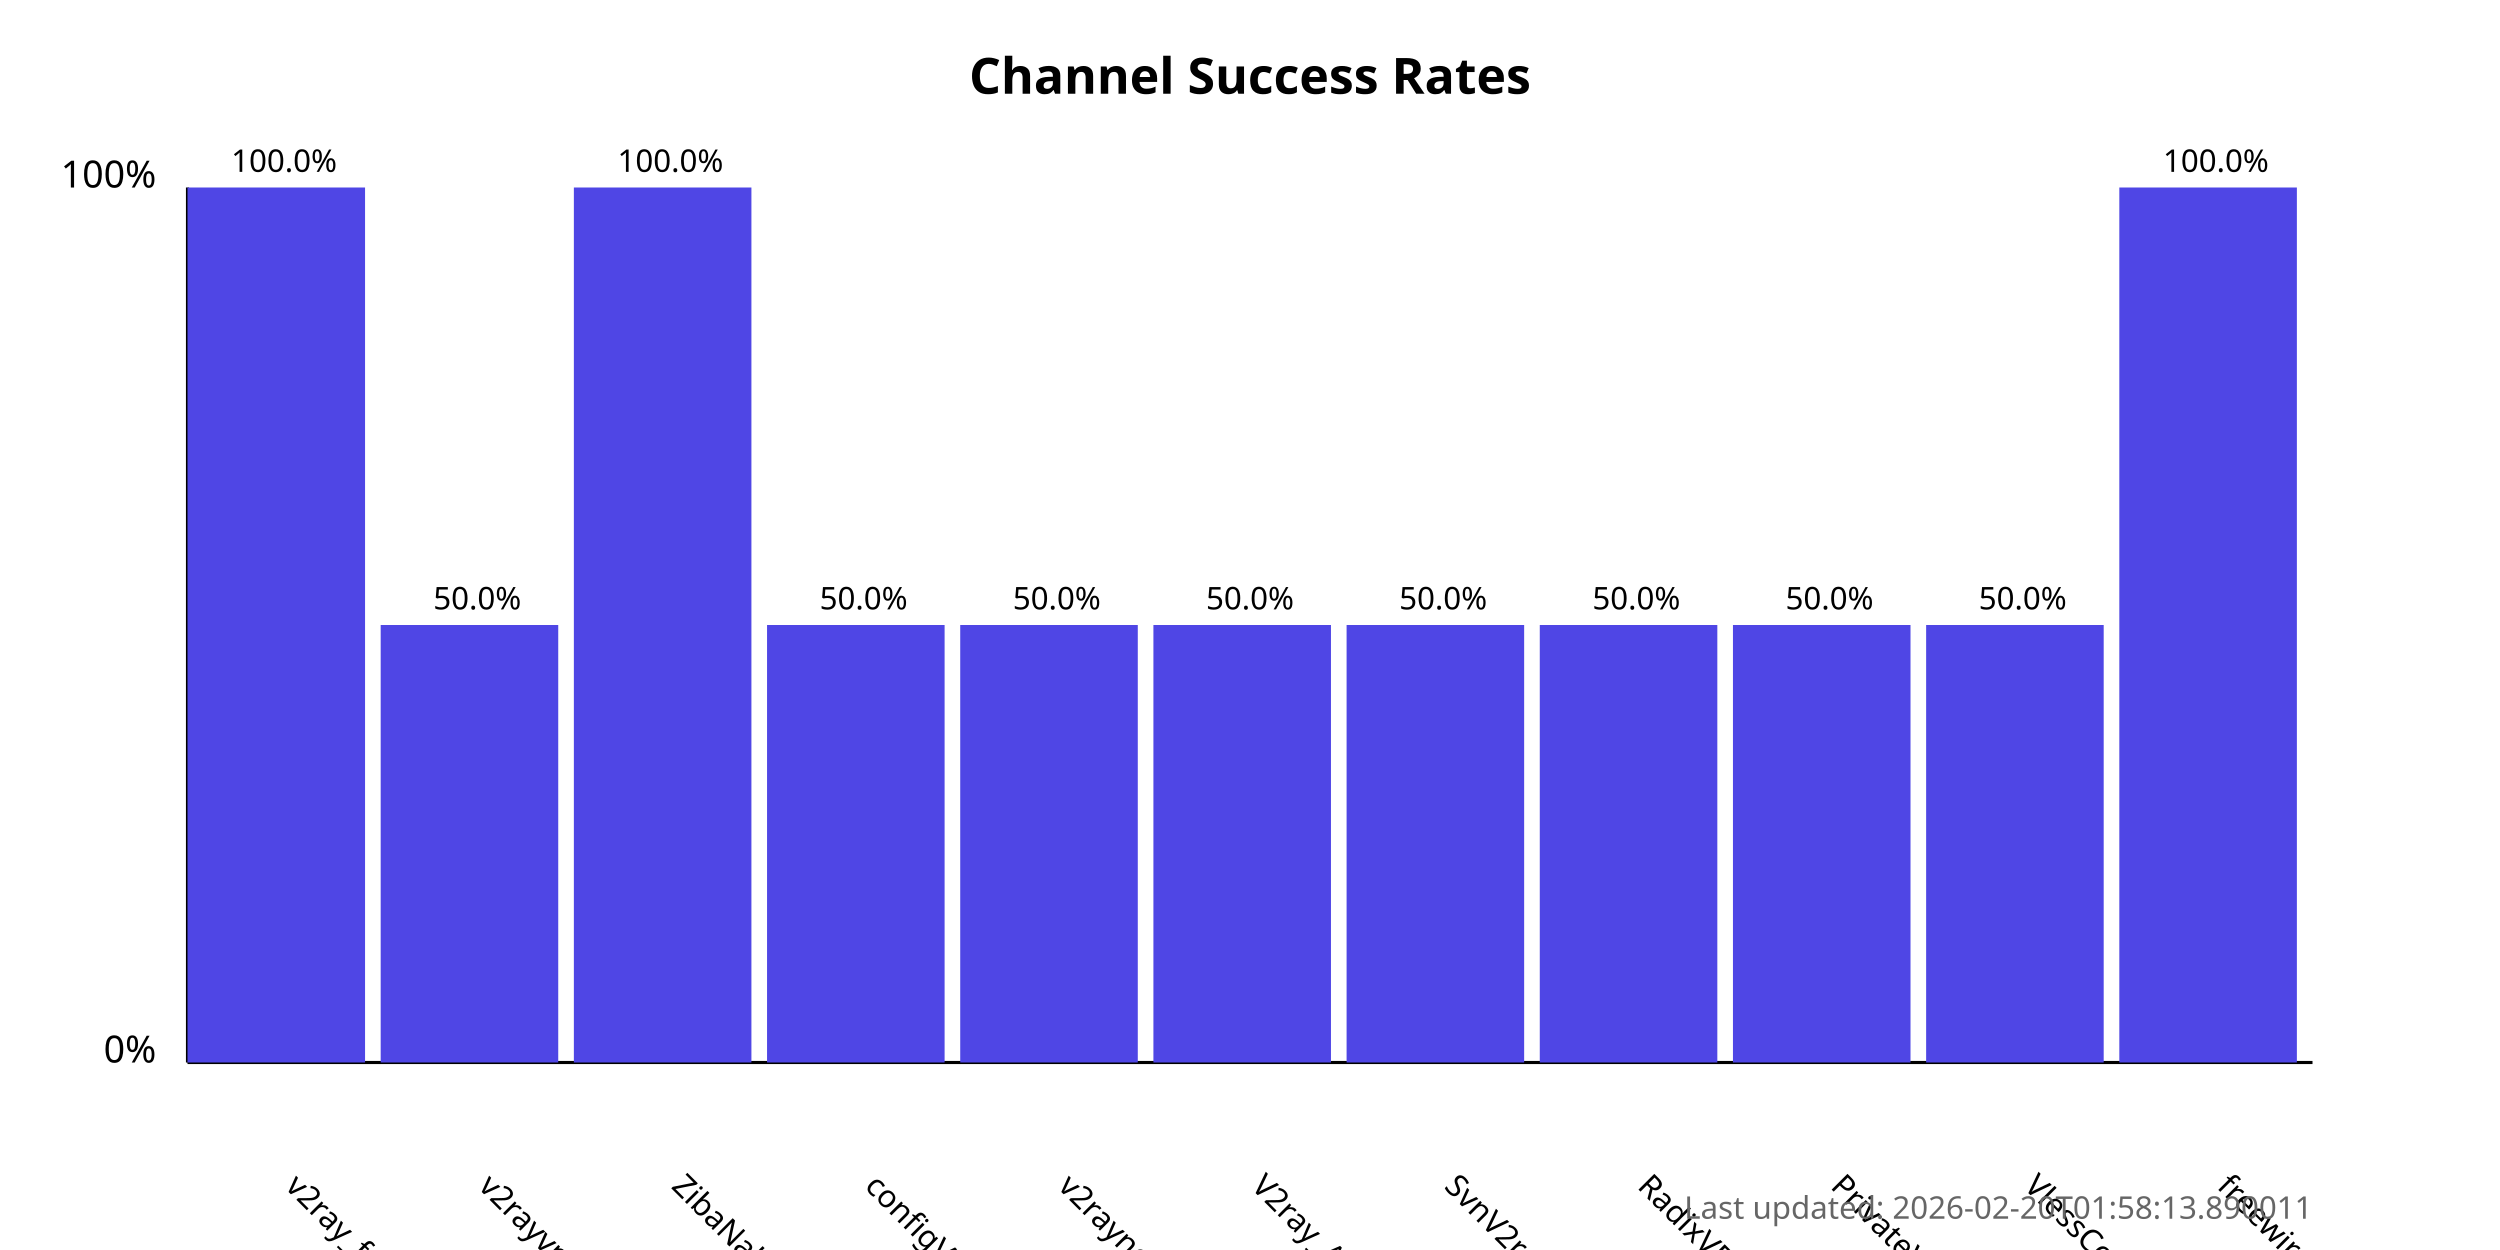
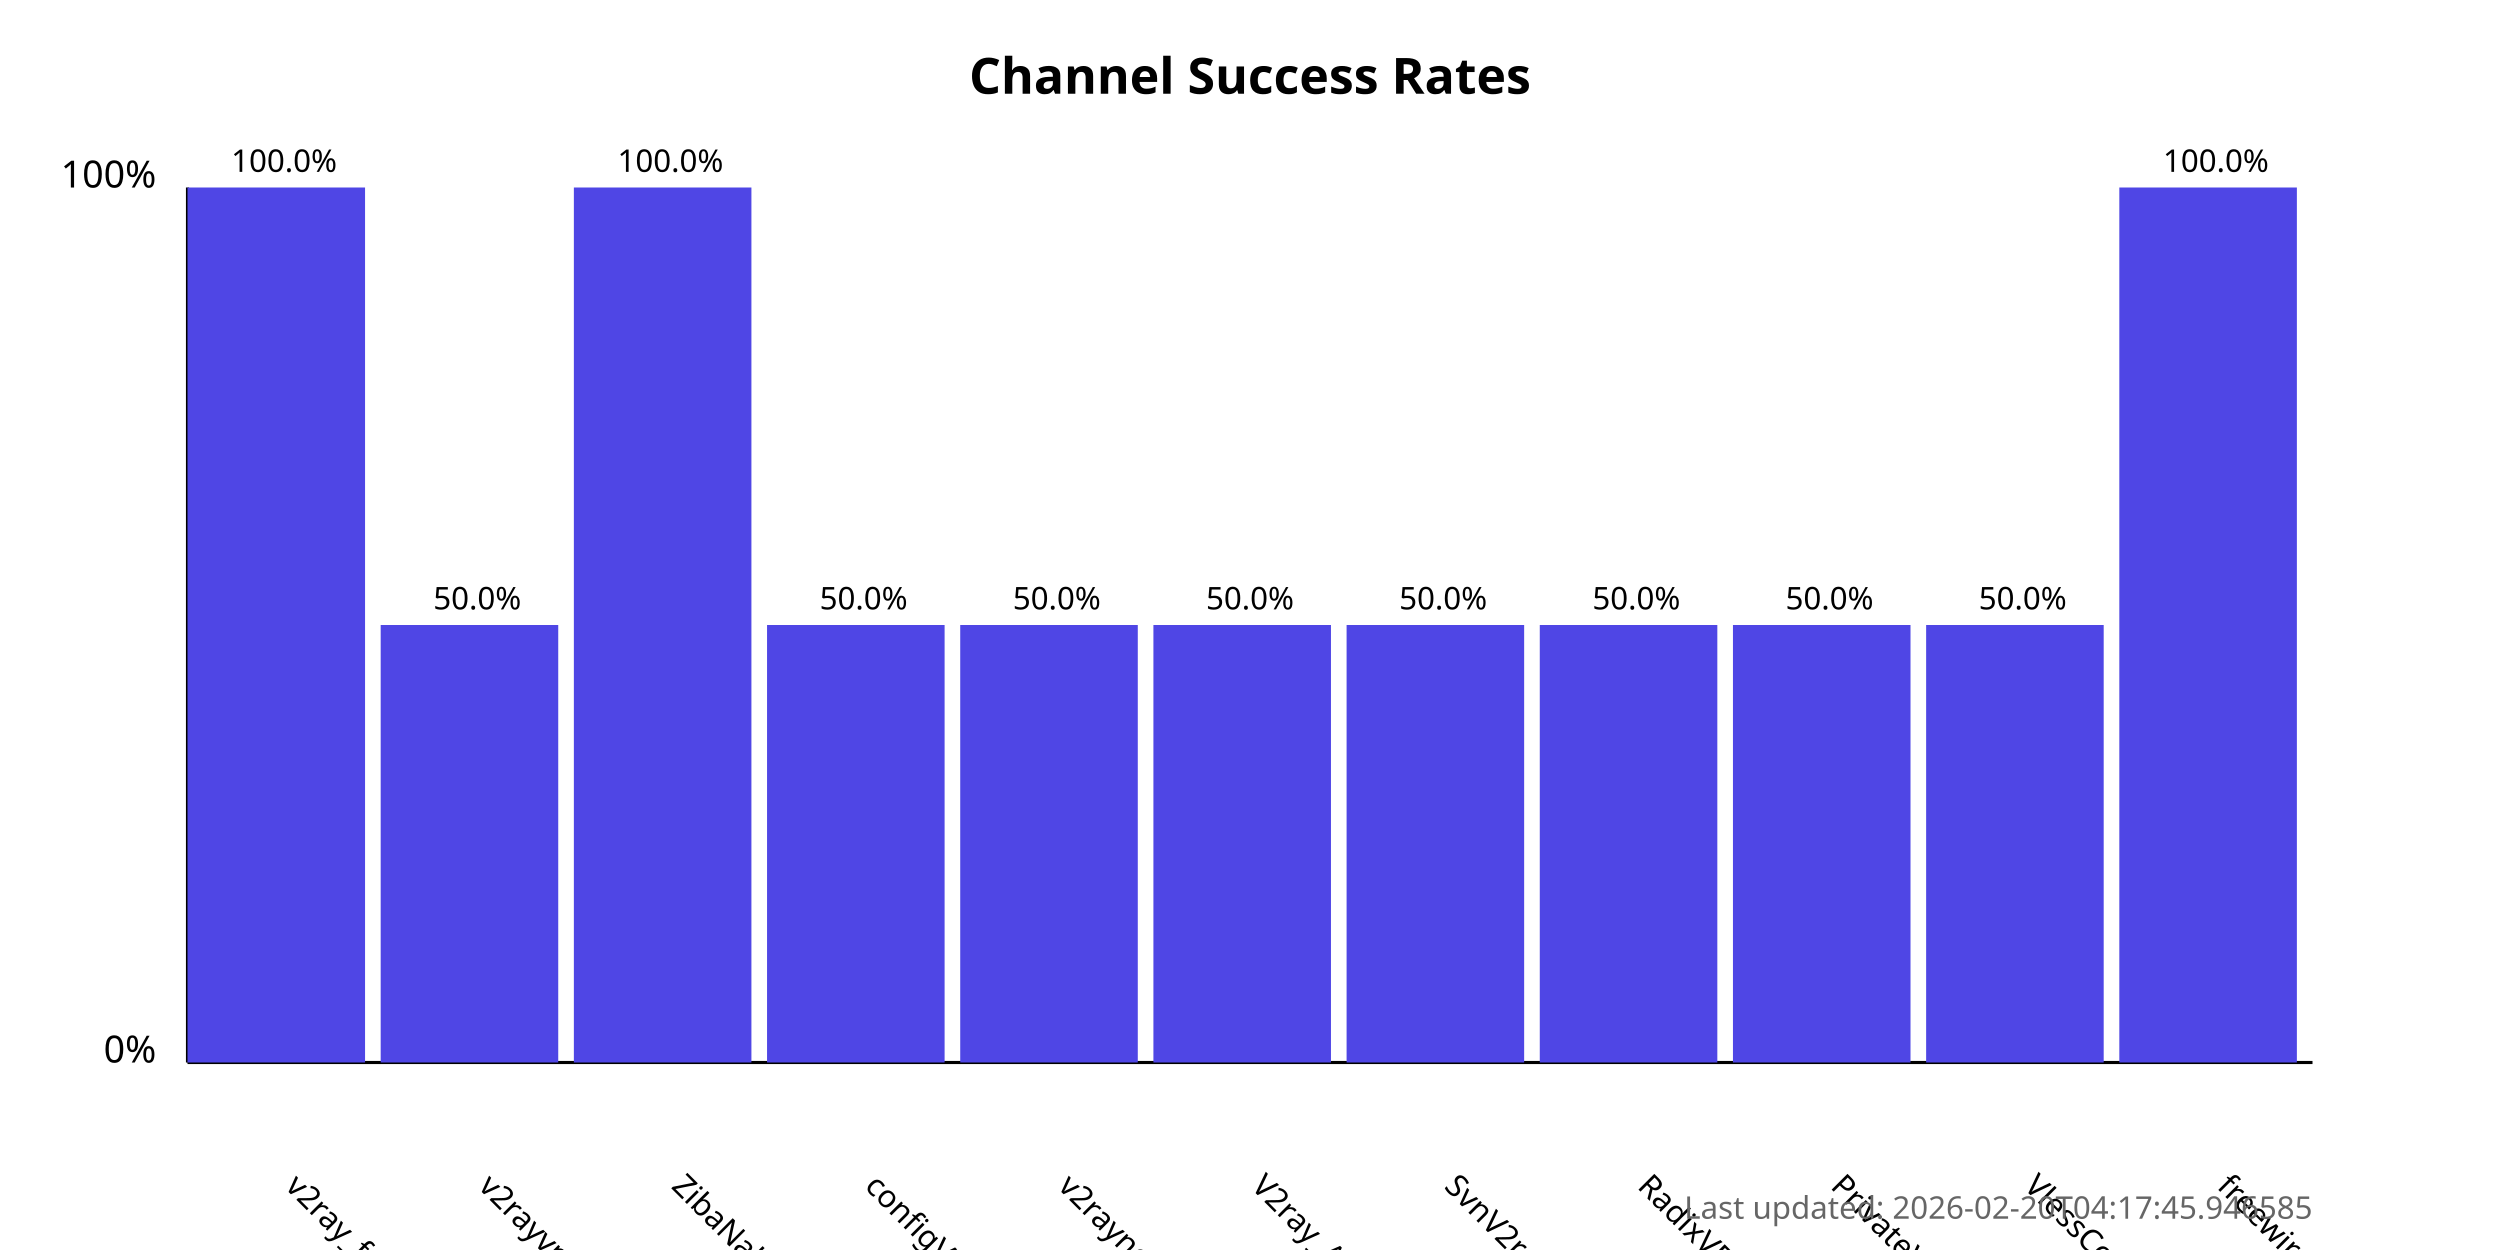
<svg xmlns="http://www.w3.org/2000/svg" width="800" height="400">
  <style>
            .chart-title { font: bold 16px sans-serif; }
            .axis-label { font: 12px sans-serif; }
            .tick-label { font: 10px sans-serif; }
            .bar { fill: #4f46e5; }
            .bar:hover { fill: #6366f1; }
            .timestamp { font: 10px sans-serif; fill: #666; }
        </style>
  <text x="400.0" y="30" text-anchor="middle" class="chart-title">
            Channel Success Rates
        </text>
  <line x1="60" y1="340" x2="60" y2="60" stroke="black" stroke-width="1" />
  <line x1="60" y1="340" x2="740" y2="340" stroke="black" stroke-width="1" />
  <text x="50" y="340" text-anchor="end" class="axis-label">0%</text>
  <text x="50" y="60" text-anchor="end" class="axis-label">100%</text>
  <g>
    <rect x="60" y="60.0" width="56.818" height="280.0" class="bar" />
    <text x="90.909" y="380" transform="rotate(45, 90.90909, 380)" text-anchor="start" class="tick-label">
                v2ray_free_conf
            </text>
    <text x="90.909" y="55.0" text-anchor="middle" class="tick-label">
                100.0%
            </text>
  </g>
  <g>
    <rect x="121.818" y="200.0" width="56.818" height="140.0" class="bar" />
    <text x="152.727" y="380" transform="rotate(45, 152.7273, 380)" text-anchor="start" class="tick-label">
                v2rayvpno
            </text>
    <text x="152.727" y="195.0" text-anchor="middle" class="tick-label">
                50.0%
            </text>
  </g>
  <g>
    <rect x="183.636" y="60.0" width="56.818" height="280.0" class="bar" />
    <text x="214.545" y="380" transform="rotate(45, 214.5455, 380)" text-anchor="start" class="tick-label">
                ZibaNabz
            </text>
    <text x="214.545" y="55.0" text-anchor="middle" class="tick-label">
                100.0%
            </text>
  </g>
  <g>
    <rect x="245.455" y="200.0" width="56.818" height="140.0" class="bar" />
    <text x="276.364" y="380" transform="rotate(45, 276.3636, 380)" text-anchor="start" class="tick-label">
                configV2rayForFree
            </text>
    <text x="276.364" y="195.0" text-anchor="middle" class="tick-label">
                50.0%
            </text>
  </g>
  <g>
    <rect x="307.273" y="200.0" width="56.818" height="140.0" class="bar" />
    <text x="338.182" y="380" transform="rotate(45, 338.1818, 380)" text-anchor="start" class="tick-label">
                v2rayngvpn
            </text>
    <text x="338.182" y="195.0" text-anchor="middle" class="tick-label">
                50.0%
            </text>
  </g>
  <g>
    <rect x="369.091" y="200.0" width="56.818" height="140.0" class="bar" />
    <text x="400.0" y="380" transform="rotate(45, 400.0, 380)" text-anchor="start" class="tick-label">
                V2ray_Alpha
            </text>
    <text x="400.0" y="195.0" text-anchor="middle" class="tick-label">
                50.0%
            </text>
  </g>
  <g>
    <rect x="430.909" y="200.0" width="56.818" height="140.0" class="bar" />
    <text x="461.818" y="380" transform="rotate(45, 461.8182, 380)" text-anchor="start" class="tick-label">
                SvnV2ray
            </text>
    <text x="461.818" y="195.0" text-anchor="middle" class="tick-label">
                50.0%
            </text>
  </g>
  <g>
    <rect x="492.727" y="200.0" width="56.818" height="140.0" class="bar" />
    <text x="523.636" y="380" transform="rotate(45, 523.6364, 380)" text-anchor="start" class="tick-label">
                RadixVPN
            </text>
    <text x="523.636" y="195.0" text-anchor="middle" class="tick-label">
                50.0%
            </text>
  </g>
  <g>
    <rect x="554.545" y="200.0" width="56.818" height="140.0" class="bar" />
    <text x="585.455" y="380" transform="rotate(45, 585.4545, 380)" text-anchor="start" class="tick-label">
                PrivateVPNs
            </text>
    <text x="585.455" y="195.0" text-anchor="middle" class="tick-label">
                50.0%
            </text>
  </g>
  <g>
    <rect x="616.364" y="200.0" width="56.818" height="140.0" class="bar" />
    <text x="647.273" y="380" transform="rotate(45, 647.2727, 380)" text-anchor="start" class="tick-label">
                VlessConfig
            </text>
    <text x="647.273" y="195.0" text-anchor="middle" class="tick-label">
                50.0%
            </text>
  </g>
  <g>
    <rect x="678.182" y="60.0" width="56.818" height="280.0" class="bar" />
    <text x="709.091" y="380" transform="rotate(45, 709.0909, 380)" text-anchor="start" class="tick-label">
                freewireguard
            </text>
    <text x="709.091" y="55.0" text-anchor="middle" class="tick-label">
                100.0%
            </text>
  </g>
  <text x="740" y="390" text-anchor="end" class="timestamp">
-             Last updated: 2026-02-20T01:58:13.890011
+             Last updated: 2026-02-20T04:17:45.946585
        </text>
</svg>
